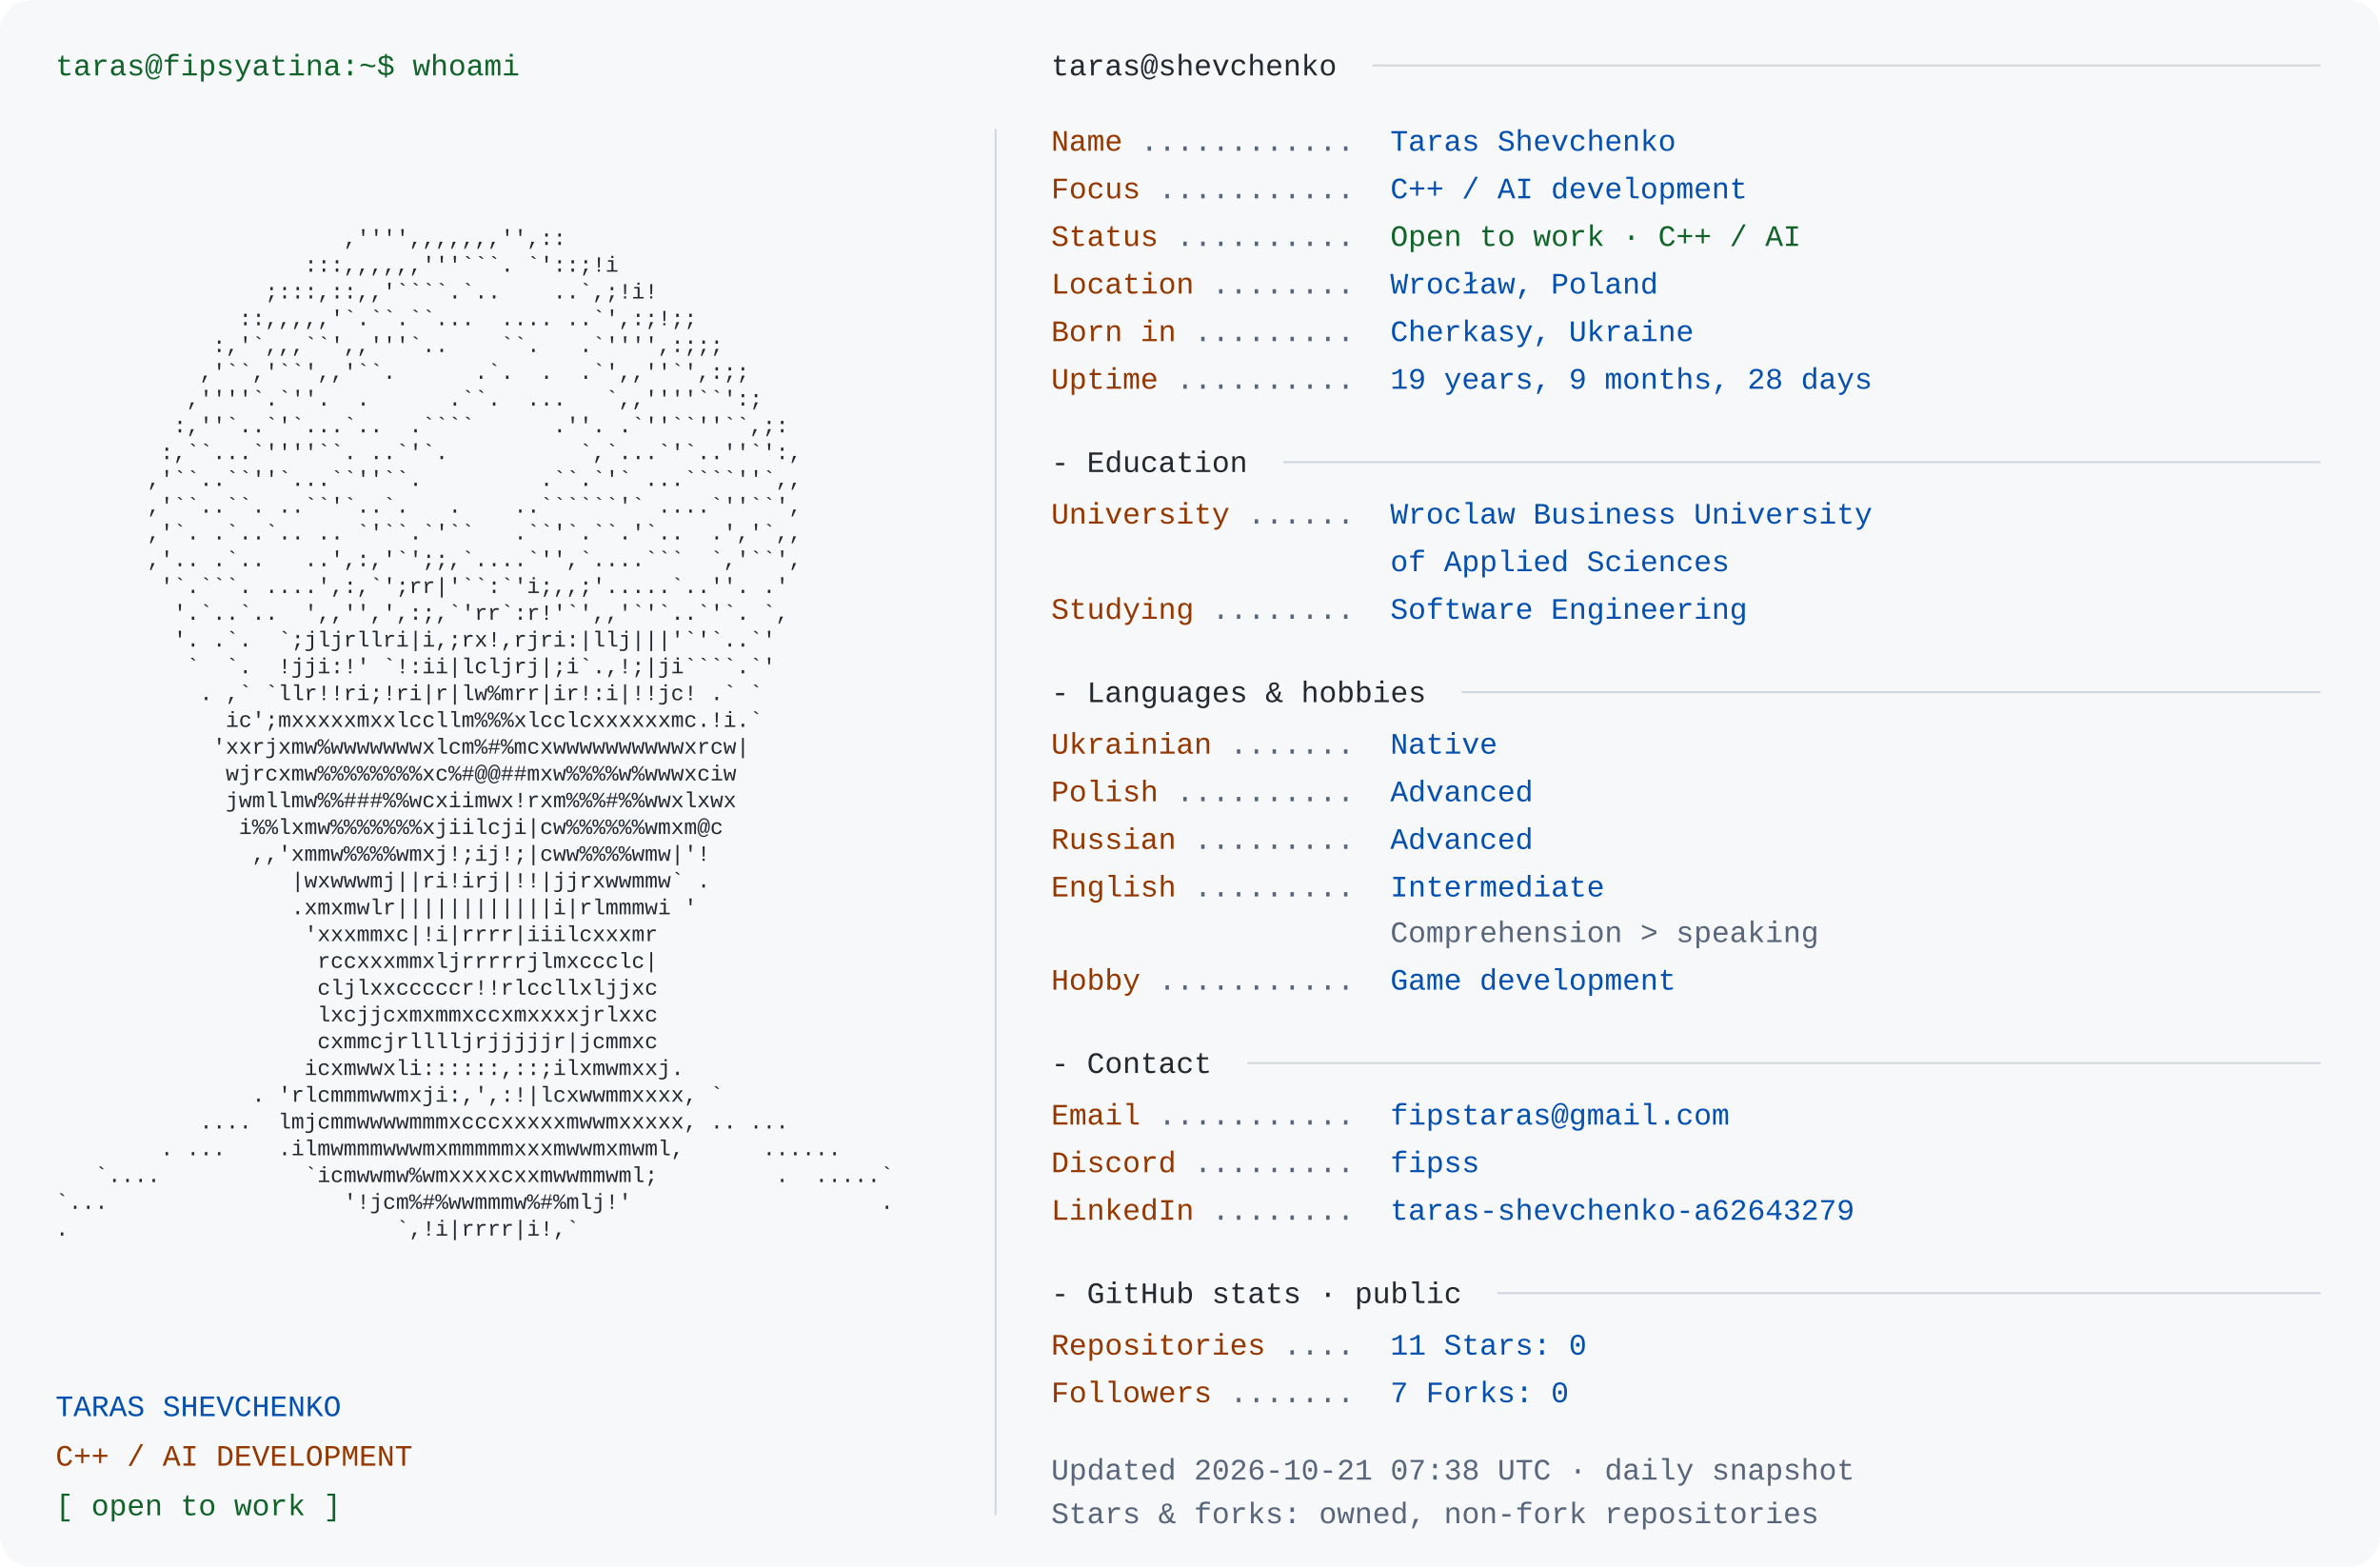
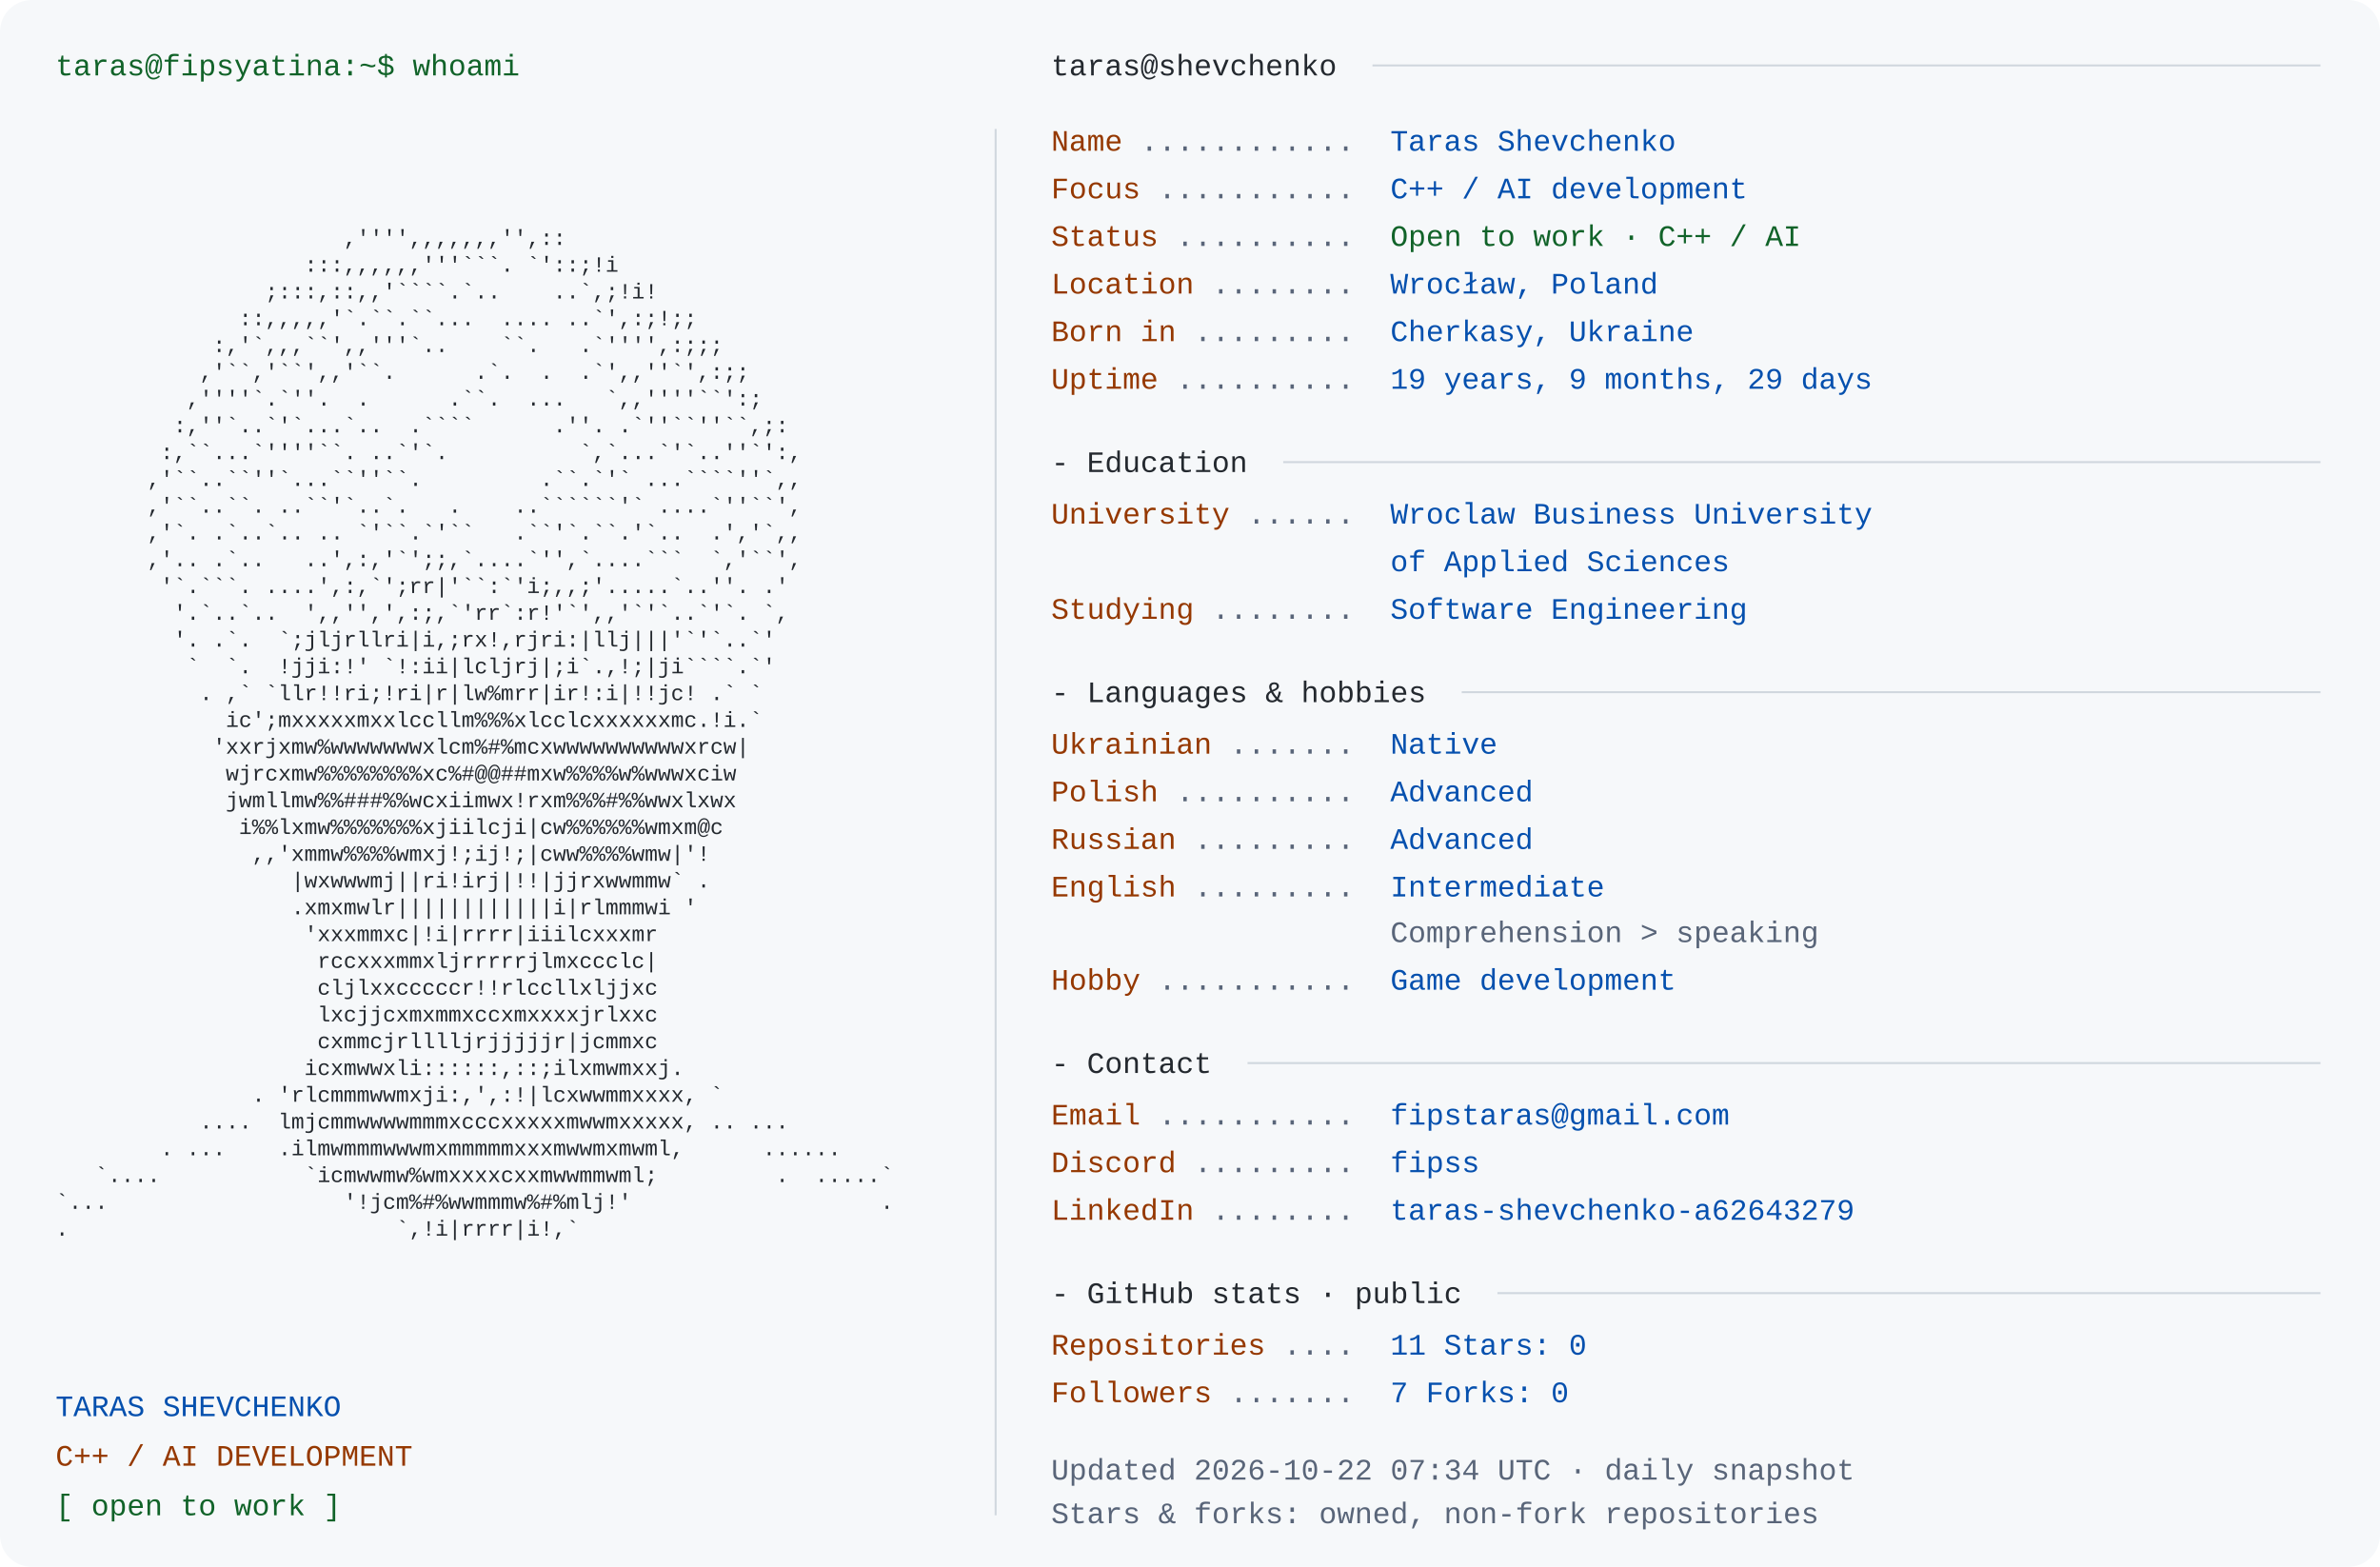
<svg xmlns="http://www.w3.org/2000/svg" width="1200" height="790" viewBox="0 0 1200 790" role="img" aria-labelledby="title desc">
  <rect width="1200" height="790" rx="16" fill="#f6f8fa" />
  <style>text{font-family:Consolas,"Liberation Mono",Menlo,monospace;font-size:15px} .portrait{font-size:11px} text{white-space:pre}</style>
  <text x="28" y="38" fill="#116329">taras@fipsyatina:~$ whoami</text>
  <text x="28" y="110.0" fill="#24292f" class="portrait" xml:space="preserve" textLength="460" lengthAdjust="spacingAndGlyphs">                                                                </text>
  <text x="28" y="123.5" fill="#24292f" class="portrait" xml:space="preserve" textLength="460" lengthAdjust="spacingAndGlyphs">                      ,'''',,,,,,,'',::                         </text>
  <text x="28" y="137.0" fill="#24292f" class="portrait" xml:space="preserve" textLength="460" lengthAdjust="spacingAndGlyphs">                   :::,,,,,,'''```. `'::;!i                     </text>
  <text x="28" y="150.5" fill="#24292f" class="portrait" xml:space="preserve" textLength="460" lengthAdjust="spacingAndGlyphs">                ;:::,::,,'````.`..    ..`,;!i!                  </text>
  <text x="28" y="164.0" fill="#24292f" class="portrait" xml:space="preserve" textLength="460" lengthAdjust="spacingAndGlyphs">              ::,,,,,'`.``.``...  .... ..`',:;!;;               </text>
  <text x="28" y="177.5" fill="#24292f" class="portrait" xml:space="preserve" textLength="460" lengthAdjust="spacingAndGlyphs">            :,'`,,,``',,'''`..    ``.   .`'''',:;;;             </text>
  <text x="28" y="191.0" fill="#24292f" class="portrait" xml:space="preserve" textLength="460" lengthAdjust="spacingAndGlyphs">           ,'``,'``',,'``.      .`.  .  .`',,''`',:;;           </text>
  <text x="28" y="204.5" fill="#24292f" class="portrait" xml:space="preserve" textLength="460" lengthAdjust="spacingAndGlyphs">          ,''''`.`''.  .      .``.  ...   `,,''''``':;          </text>
  <text x="28" y="218.0" fill="#24292f" class="portrait" xml:space="preserve" textLength="460" lengthAdjust="spacingAndGlyphs">         :,''`..`'`...`..  .````      .''. .`''``''``,;:        </text>
  <text x="28" y="231.5" fill="#24292f" class="portrait" xml:space="preserve" textLength="460" lengthAdjust="spacingAndGlyphs">        :,``...`''''``. ..`'`.          `,`...`'`..''`':,       </text>
  <text x="28" y="245.0" fill="#24292f" class="portrait" xml:space="preserve" textLength="460" lengthAdjust="spacingAndGlyphs">       ,'``..``''`...``''``.         .``.`'` ...````''`,,       </text>
  <text x="28" y="258.5" fill="#24292f" class="portrait" xml:space="preserve" textLength="460" lengthAdjust="spacingAndGlyphs">       ,'``..``. ..``'`..`.   .    ..``````'` ....`''``',       </text>
  <text x="28" y="272.0" fill="#24292f" class="portrait" xml:space="preserve" textLength="460" lengthAdjust="spacingAndGlyphs">       ,'`. .`..`.. .. `'``.`'``   .``'`.``.'`..  .','`,,       </text>
  <text x="28" y="285.5" fill="#24292f" class="portrait" xml:space="preserve" textLength="460" lengthAdjust="spacingAndGlyphs">       ,'.. .`..   ..',:,'`';;,`....`'',`....```  `,'``',       </text>
  <text x="28" y="299.0" fill="#24292f" class="portrait" xml:space="preserve" textLength="460" lengthAdjust="spacingAndGlyphs">        '`.```. ....',:,`';rr|'``:`'i;,,;'.....`..''. .'        </text>
  <text x="28" y="312.5" fill="#24292f" class="portrait" xml:space="preserve" textLength="460" lengthAdjust="spacingAndGlyphs">         '.`..`..  ',,'',',:;,`'rr`:r!'`',,'`'`..`'`. `,        </text>
  <text x="28" y="326.0" fill="#24292f" class="portrait" xml:space="preserve" textLength="460" lengthAdjust="spacingAndGlyphs">         '. .`.  `;jljrllri|i,;rx!,rjri:|llj|||'`'`..`'         </text>
  <text x="28" y="339.5" fill="#24292f" class="portrait" xml:space="preserve" textLength="460" lengthAdjust="spacingAndGlyphs">          `  `.  !jji:!' `!:ii|lcljrj|;i`.,!;|ji````.`'         </text>
  <text x="28" y="353.0" fill="#24292f" class="portrait" xml:space="preserve" textLength="460" lengthAdjust="spacingAndGlyphs">           . ,` `llr!!ri;!ri|r|lw%mrr|ir!:i|!!jc! .` `          </text>
  <text x="28" y="366.5" fill="#24292f" class="portrait" xml:space="preserve" textLength="460" lengthAdjust="spacingAndGlyphs">             ic';mxxxxxmxxlccllm%%%xlcclcxxxxxxmc.!i.`          </text>
  <text x="28" y="380.0" fill="#24292f" class="portrait" xml:space="preserve" textLength="460" lengthAdjust="spacingAndGlyphs">            'xxrjxmw%wwwwwwwxlcm%#%mcxwwwwwwwwwwxrcw|           </text>
  <text x="28" y="393.5" fill="#24292f" class="portrait" xml:space="preserve" textLength="460" lengthAdjust="spacingAndGlyphs">             wjrcxmw%%%%%%%%xc%#@@##mxw%%%%w%wwwxciw            </text>
  <text x="28" y="407.0" fill="#24292f" class="portrait" xml:space="preserve" textLength="460" lengthAdjust="spacingAndGlyphs">             jwmllmw%%###%%wcxiimwx!rxm%%%#%%wwxlxwx            </text>
  <text x="28" y="420.5" fill="#24292f" class="portrait" xml:space="preserve" textLength="460" lengthAdjust="spacingAndGlyphs">              i%%lxmw%%%%%%%xjiilcji|cw%%%%%%wmxm@c             </text>
  <text x="28" y="434.0" fill="#24292f" class="portrait" xml:space="preserve" textLength="460" lengthAdjust="spacingAndGlyphs">               ,,'xmmw%%%%wmxj!;ij!;|cww%%%%wmw|'!              </text>
  <text x="28" y="447.5" fill="#24292f" class="portrait" xml:space="preserve" textLength="460" lengthAdjust="spacingAndGlyphs">                  |wxwwwmj||ri!irj|!!|jjrxwwmmw` .              </text>
  <text x="28" y="461.0" fill="#24292f" class="portrait" xml:space="preserve" textLength="460" lengthAdjust="spacingAndGlyphs">                  .xmxmwlr||||||||||||i|rlmmmwi '               </text>
  <text x="28" y="474.5" fill="#24292f" class="portrait" xml:space="preserve" textLength="460" lengthAdjust="spacingAndGlyphs">                   'xxxmmxc|!i|rrrr|iiilcxxxmr                  </text>
  <text x="28" y="488.0" fill="#24292f" class="portrait" xml:space="preserve" textLength="460" lengthAdjust="spacingAndGlyphs">                    rccxxxmmxljrrrrrjlmxccclc|                  </text>
  <text x="28" y="501.5" fill="#24292f" class="portrait" xml:space="preserve" textLength="460" lengthAdjust="spacingAndGlyphs">                    cljlxxcccccr!!rlccllxljjxc                  </text>
  <text x="28" y="515.0" fill="#24292f" class="portrait" xml:space="preserve" textLength="460" lengthAdjust="spacingAndGlyphs">                    lxcjjcxmxmmxccxmxxxxjrlxxc                  </text>
  <text x="28" y="528.5" fill="#24292f" class="portrait" xml:space="preserve" textLength="460" lengthAdjust="spacingAndGlyphs">                    cxmmcjrlllljrjjjjjr|jcmmxc                  </text>
  <text x="28" y="542.0" fill="#24292f" class="portrait" xml:space="preserve" textLength="460" lengthAdjust="spacingAndGlyphs">                   icxmwwxli::::::,::;ilxmwmxxj.                </text>
  <text x="28" y="555.5" fill="#24292f" class="portrait" xml:space="preserve" textLength="460" lengthAdjust="spacingAndGlyphs">               . 'rlcmmmwwmxji:,',:!|lcxwwmmxxxx, `             </text>
  <text x="28" y="569.0" fill="#24292f" class="portrait" xml:space="preserve" textLength="460" lengthAdjust="spacingAndGlyphs">           ....  lmjcmmwwwwmmmxcccxxxxxmwwmxxxxx, .. ...        </text>
  <text x="28" y="582.5" fill="#24292f" class="portrait" xml:space="preserve" textLength="460" lengthAdjust="spacingAndGlyphs">        . ...    .ilmwmmmwwwmxmmmmmxxxmwwmxmwml,      ......    </text>
  <text x="28" y="596.0" fill="#24292f" class="portrait" xml:space="preserve" textLength="460" lengthAdjust="spacingAndGlyphs">   `....           `icmwwmw%wmxxxxcxxmwwmmwml;         .  .....`</text>
  <text x="28" y="609.5" fill="#24292f" class="portrait" xml:space="preserve" textLength="460" lengthAdjust="spacingAndGlyphs">`...                  '!jcm%#%wwmmmw%#%mlj!'                   .</text>
  <text x="28" y="623.0" fill="#24292f" class="portrait" xml:space="preserve" textLength="460" lengthAdjust="spacingAndGlyphs">.                         `,!i|rrrr|i!,`                        </text>
  <text x="28" y="636.5" fill="#24292f" class="portrait" xml:space="preserve" textLength="460" lengthAdjust="spacingAndGlyphs">                                                                </text>
  <text x="28" y="714" fill="#0550ae">TARAS SHEVCHENKO</text>
  <text x="28" y="739" fill="#953800">C++ / AI DEVELOPMENT</text>
  <text x="28" y="764" fill="#116329">[ open to work ]</text>
  <path d="M502 65 V764" stroke="#d0d7de" />
  <text x="530" y="38" fill="#24292f">taras@shevchenko</text>
  <path d="M692 33 H1170" stroke="#d0d7de" />
  <text x="530" y="76" fill="#953800">Name</text>
  <text x="575" y="76" fill="#596579"> ............ </text>
  <text x="701" y="76" fill="#0550ae">Taras Shevchenko</text>
  <text x="530" y="100" fill="#953800">Focus</text>
  <text x="584" y="100" fill="#596579"> ........... </text>
  <text x="701" y="100" fill="#0550ae">C++ / AI development</text>
  <text x="530" y="124" fill="#953800">Status</text>
  <text x="593" y="124" fill="#596579"> .......... </text>
  <text x="701" y="124" fill="#116329">Open to work · C++ / AI</text>
  <text x="530" y="148" fill="#953800">Location</text>
  <text x="611" y="148" fill="#596579"> ........ </text>
  <text x="701" y="148" fill="#0550ae">Wrocław, Poland</text>
  <text x="530" y="172" fill="#953800">Born in</text>
  <text x="602" y="172" fill="#596579"> ......... </text>
  <text x="701" y="172" fill="#0550ae">Cherkasy, Ukraine</text>
  <text x="530" y="196" fill="#953800">Uptime</text>
  <text x="593" y="196" fill="#596579"> .......... </text>
-   <text x="701" y="196" fill="#0550ae">19 years, 9 months, 28 days</text>
+   <text x="701" y="196" fill="#0550ae">19 years, 9 months, 29 days</text>
  <text x="530" y="238" fill="#24292f">- Education</text>
  <path d="M647 233 H1170" stroke="#d0d7de" />
  <text x="530" y="264" fill="#953800">University</text>
  <text x="629" y="264" fill="#596579"> ...... </text>
  <text x="701" y="264" fill="#0550ae">Wroclaw Business University</text>
  <text x="701" y="288" fill="#0550ae">of Applied Sciences</text>
  <text x="530" y="312" fill="#953800">Studying</text>
  <text x="611" y="312" fill="#596579"> ........ </text>
  <text x="701" y="312" fill="#0550ae">Software Engineering</text>
  <text x="530" y="354" fill="#24292f">- Languages &amp; hobbies</text>
  <path d="M737 349 H1170" stroke="#d0d7de" />
  <text x="530" y="380" fill="#953800">Ukrainian</text>
  <text x="620" y="380" fill="#596579"> ....... </text>
  <text x="701" y="380" fill="#0550ae">Native</text>
  <text x="530" y="404" fill="#953800">Polish</text>
  <text x="593" y="404" fill="#596579"> .......... </text>
  <text x="701" y="404" fill="#0550ae">Advanced</text>
  <text x="530" y="428" fill="#953800">Russian</text>
  <text x="602" y="428" fill="#596579"> ......... </text>
  <text x="701" y="428" fill="#0550ae">Advanced</text>
  <text x="530" y="452" fill="#953800">English</text>
  <text x="602" y="452" fill="#596579"> ......... </text>
  <text x="701" y="452" fill="#0550ae">Intermediate</text>
  <text x="701" y="475" fill="#596579">Comprehension &gt; speaking</text>
  <text x="530" y="499" fill="#953800">Hobby</text>
  <text x="584" y="499" fill="#596579"> ........... </text>
  <text x="701" y="499" fill="#0550ae">Game development</text>
  <text x="530" y="541" fill="#24292f">- Contact</text>
  <path d="M629 536 H1170" stroke="#d0d7de" />
  <text x="530" y="567" fill="#953800">Email</text>
  <text x="584" y="567" fill="#596579"> ........... </text>
  <text x="701" y="567" fill="#0550ae">fipstaras@gmail.com</text>
  <text x="530" y="591" fill="#953800">Discord</text>
  <text x="602" y="591" fill="#596579"> ......... </text>
  <text x="701" y="591" fill="#0550ae">fipss</text>
  <text x="530" y="615" fill="#953800">LinkedIn</text>
  <text x="611" y="615" fill="#596579"> ........ </text>
  <text x="701" y="615" fill="#0550ae">taras-shevchenko-a62643279</text>
  <text x="530" y="657" fill="#24292f">- GitHub stats · public</text>
  <path d="M755 652 H1170" stroke="#d0d7de" />
  <text x="530" y="683" fill="#953800">Repositories</text>
  <text x="647" y="683" fill="#596579"> .... </text>
  <text x="701" y="683" fill="#0550ae">11       Stars: 0</text>
  <text x="530" y="707" fill="#953800">Followers</text>
  <text x="620" y="707" fill="#596579"> ....... </text>
  <text x="701" y="707" fill="#0550ae">7       Forks: 0</text>
-   <text x="530" y="746" fill="#596579">Updated 2026-10-21 07:38 UTC · daily snapshot</text>
+   <text x="530" y="746" fill="#596579">Updated 2026-10-22 07:34 UTC · daily snapshot</text>
  <text x="530" y="768" fill="#596579">Stars &amp; forks: owned, non-fork repositories</text>
</svg>
